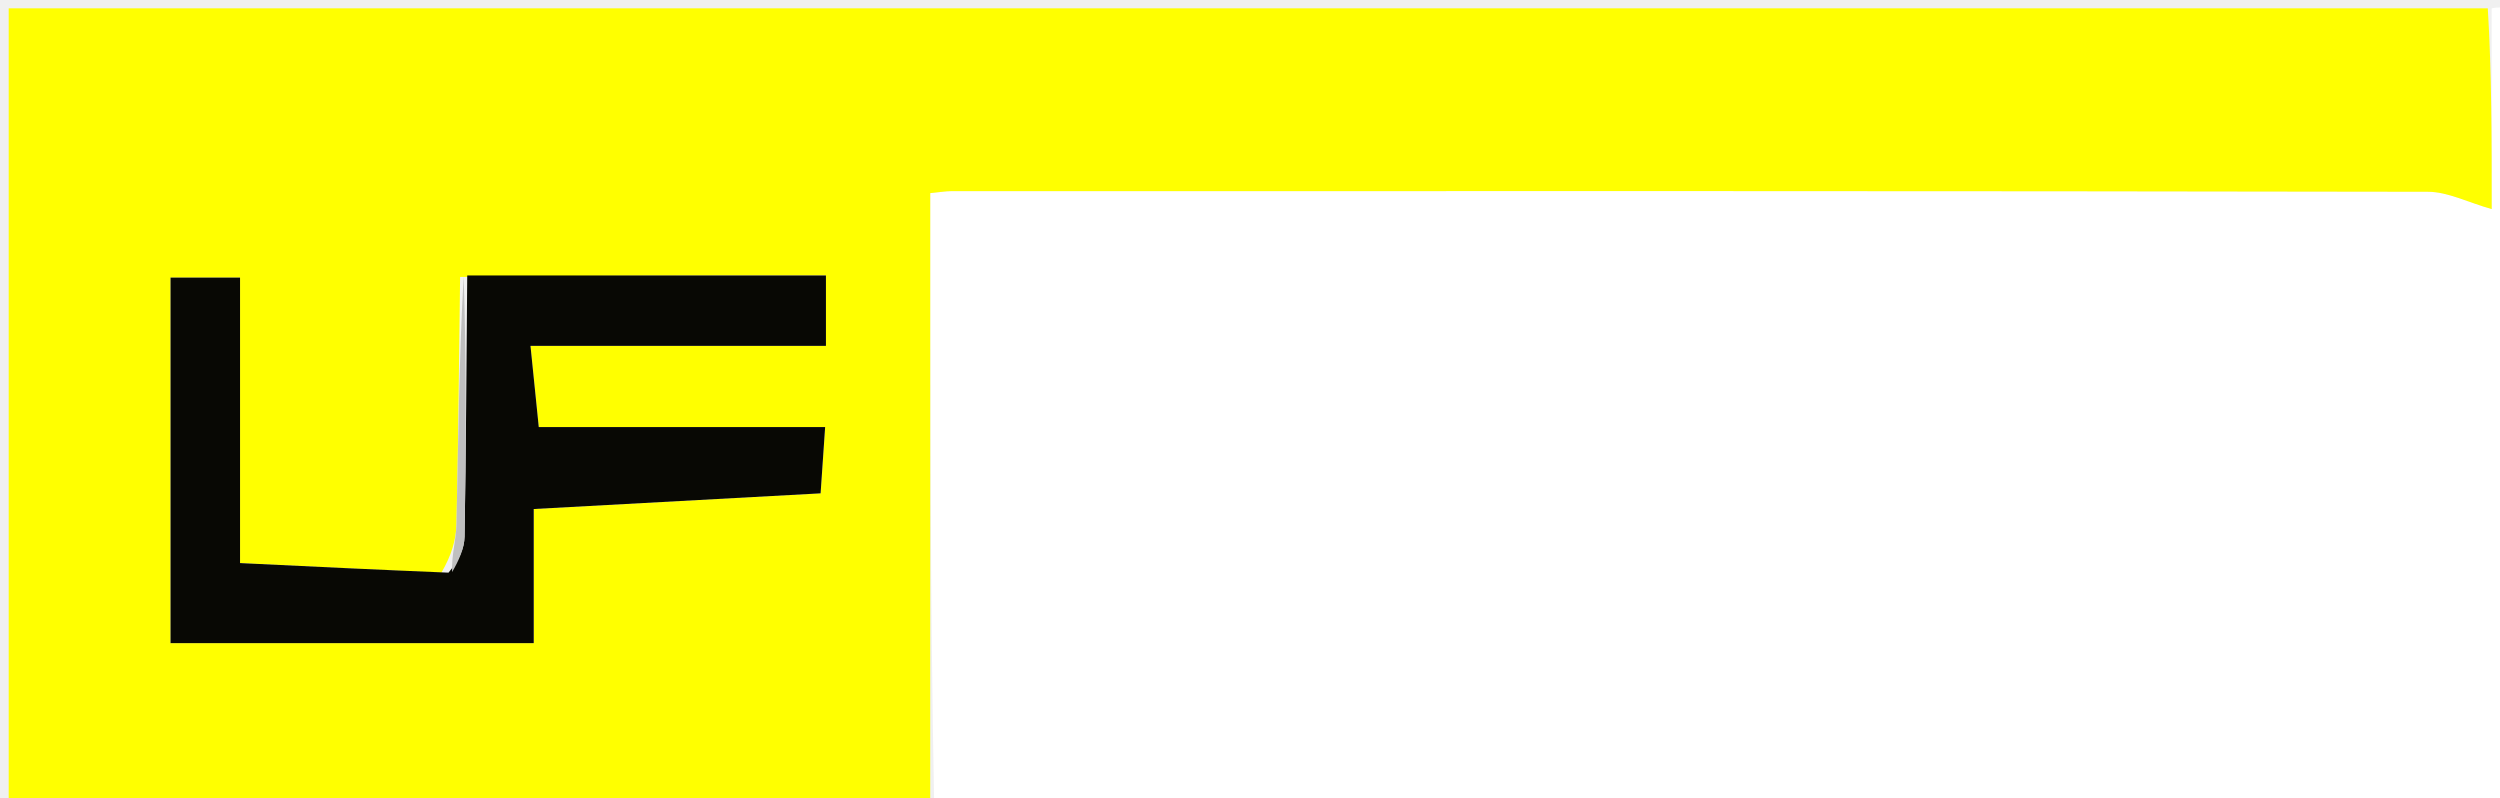
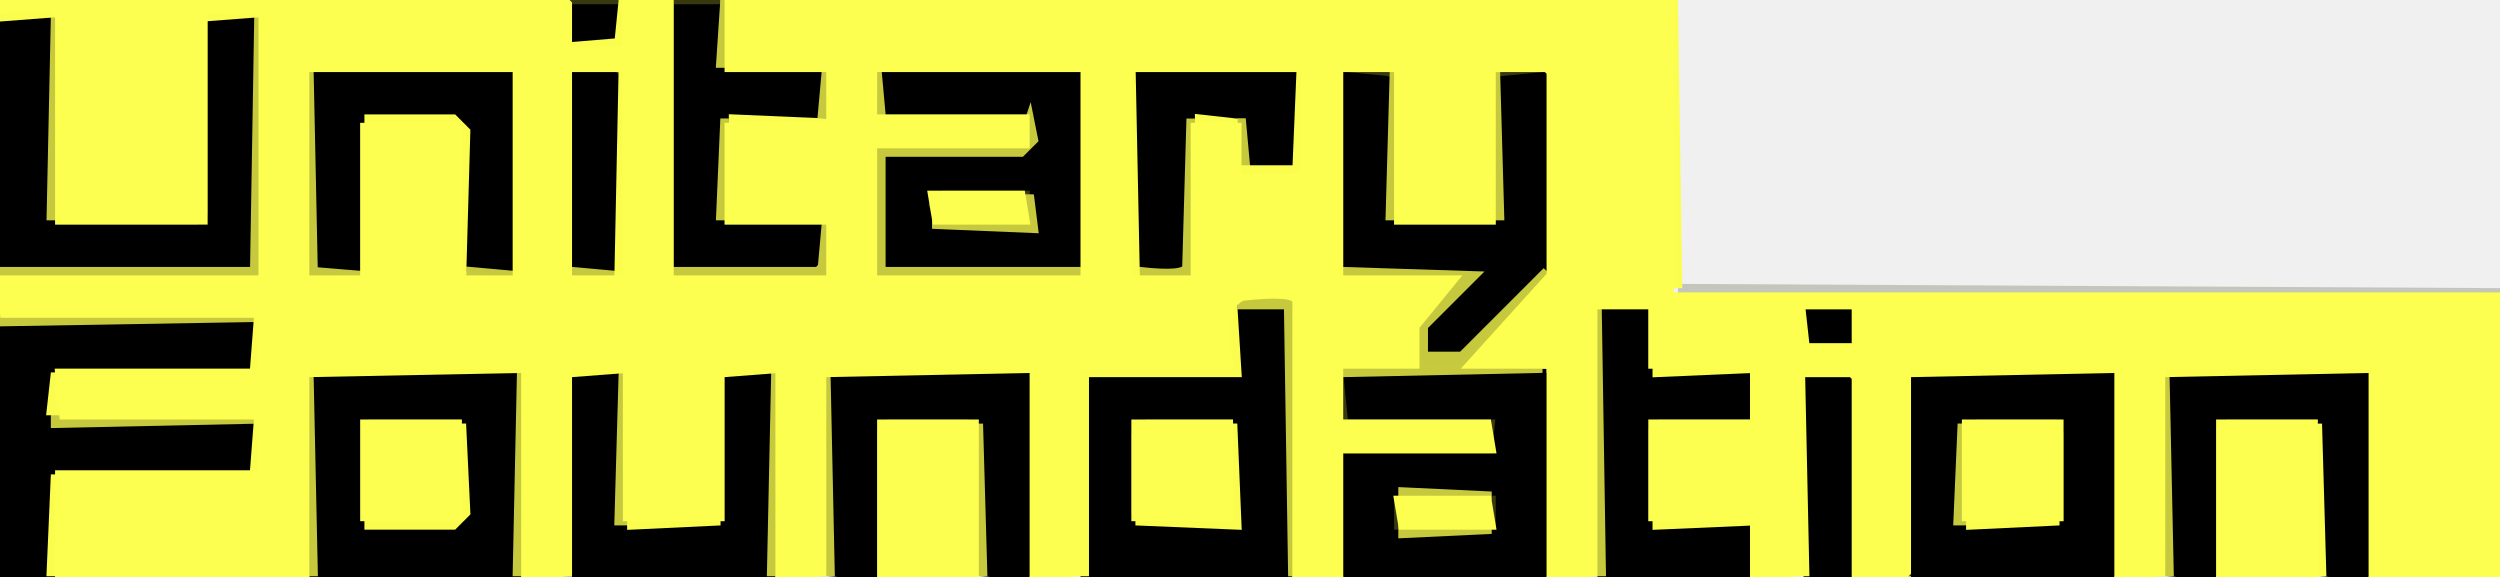
- <svg xmlns="http://www.w3.org/2000/svg" version="1.1" id="Layer_1" x="0px" y="0px" width="100%" viewBox="0 0 301 96" enable-background="new 0 0 301 96" xml:space="preserve">
-   <path fill="#FFFFFF" opacity="1" stroke="none" d=" M300,1   C303.075,0.388 301.962,2.723 301.966,3.992   C302.017,20.467 302,36.942 302,53.417   C302,67.895 302,82.373 302,97   C238.979,97 175.958,97 112.469,96.531   C112,71.822 112,47.581 112,23.251   C113.232,23.131 113.872,23.015 114.513,23.014   C173.778,23.004 233.044,22.979 292.309,23.087   C294.713,23.091 297.115,24.358 300,25.173   C300,16.61 300,8.805 300,1  z" />
-   <path fill="#FFFF00" opacity="1" stroke="none" d=" M299.531,1   C300,8.805 300,16.61 300,25.173   C297.115,24.358 294.713,23.091 292.309,23.087   C233.044,22.979 173.778,23.004 114.513,23.014   C113.872,23.015 113.232,23.131 112,23.251   C112,47.581 112,71.822 112,96.531   C75.032,97 38.064,97 1.048,97   C1.048,65.06 1.048,33.119 1.048,1   C100.354,1 199.708,1 299.531,1  M53.13,68.968   C45.346,68.591 37.563,68.214 28.901,67.794   C28.901,56.116 28.901,44.725 28.901,33.426   C25.564,33.426 23.133,33.426 20.533,33.426   C20.533,48.09 20.533,62.47 20.533,77.432   C35.168,77.432 49.497,77.432 64.263,77.432   C64.263,71.943 64.263,66.534 64.263,61.286   C76.049,60.642 87.401,60.022 98.801,59.4   C98.982,56.753 99.136,54.516 99.347,51.422   C87.939,51.422 76.55,51.422 64.869,51.422   C64.499,47.79 64.211,44.97 63.871,41.644   C76.252,41.644 87.828,41.644 99.444,41.644   C99.444,38.633 99.444,36.073 99.444,33.162   C84.825,33.162 70.539,33.162 55.396,33.347   C55.264,43.269 55.18,53.192 54.959,63.112   C54.917,65.021 54.336,66.917 53.13,68.968  z" />
-   <path fill="#080804" opacity="1" stroke="none" d=" M56.254,33.162   C70.539,33.162 84.825,33.162 99.444,33.162   C99.444,36.073 99.444,38.633 99.444,41.644   C87.828,41.644 76.252,41.644 63.871,41.644   C64.211,44.97 64.499,47.79 64.869,51.422   C76.55,51.422 87.939,51.422 99.347,51.422   C99.136,54.516 98.982,56.753 98.801,59.4   C87.401,60.022 76.049,60.642 64.263,61.286   C64.263,66.534 64.263,71.943 64.263,77.432   C49.497,77.432 35.168,77.432 20.533,77.432   C20.533,62.47 20.533,48.09 20.533,33.426   C23.133,33.426 25.564,33.426 28.901,33.426   C28.901,44.725 28.901,56.116 28.901,67.794   C37.563,68.214 45.346,68.591 53.999,68.948   C55.239,67.484 55.909,66.046 55.934,64.597   C56.114,54.12 56.163,43.641 56.254,33.162  z" />
-   <path fill="#BFBFBF" opacity="1" stroke="none" d=" M55.825,33.255   C56.163,43.641 56.114,54.12 55.934,64.597   C55.909,66.046 55.239,67.484 54.436,68.874   C54.336,66.917 54.917,65.021 54.959,63.112   C55.18,53.192 55.264,43.269 55.825,33.255  z" />
+ <svg xmlns="http://www.w3.org/2000/svg" width="295" height="68" version="1.1" desc="Created with imagetracer.js version 1.2.6">
+   <path fill="rgb(61,65,20)" stroke="rgb(61,65,20)" stroke-width="1" opacity="0.243" d="M 198.5 34 L 295 34.5 L 198.5 35 L 198.5 34 Z " />
+   <path fill="rgb(56,57,15)" stroke="rgb(56,57,15)" stroke-width="1" opacity="1" d="M 67.5 0 L 73 0.5 L 67.5 1 L 67.5 0 Z " />
+   <path fill="rgb(56,57,15)" stroke="rgb(56,57,15)" stroke-width="1" opacity="1" d="M 79 0 L 85 0.5 L 80 1 L 79.5 32 L 79 0 Z " />
+   <path fill="rgb(56,57,15)" stroke="rgb(56,57,15)" stroke-width="1" opacity="1" d="M 24.5 2 L 25 25.5 L 23.5 27 L 6.5 27 L 6.5 26 L 24 26 L 24.5 2 Z " />
+   <path fill="rgb(56,57,15)" stroke="rgb(56,57,15)" stroke-width="1" opacity="1" d="M 37.5 8 L 61 8 L 61 31.5 L 60 31.5 L 60 9 L 37.5 9 L 37.5 8 Z " />
+   <path fill="rgb(56,57,15)" stroke="rgb(56,57,15)" stroke-width="1" opacity="1" d="M 68.5 8 L 73 8.5 L 68.5 9 L 68.5 8 Z " />
+   <path fill="rgb(56,57,15)" stroke="rgb(56,57,15)" stroke-width="1" opacity="1" d="M 86.5 8 L 97 8.5 L 86.5 9 L 86.5 8 Z " />
+   <path fill="rgb(56,57,15)" stroke="rgb(56,57,15)" stroke-width="1" opacity="1" d="M 134.5 8 L 153 8.5 L 134.5 9 L 134.5 8 Z " />
+   <path fill="rgb(56,57,15)" stroke="rgb(56,57,15)" stroke-width="1" opacity="1" d="M 159.5 8 L 164 8.5 L 159 9 L 158.5 32 L 158 9.5 L 159.5 8 Z " />
+   <path fill="rgb(56,57,15)" stroke="rgb(56,57,15)" stroke-width="1" opacity="1" d="M 177.5 8 Q 182.9 7.4 183 8.5 L 183 31.5 L 182 31.5 L 182 9.5 Q 182 8.5 177.5 9 L 177.5 8 Z " />
+   <path fill="rgb(56,57,15)" stroke="rgb(56,57,15)" stroke-width="1" opacity="1" d="M 104.5 13 L 122 13.5 L 104.5 14 L 104.5 13 Z " />
+   <path fill="rgb(56,57,15)" stroke="rgb(56,57,15)" stroke-width="1" opacity="1" d="M 42.5 14 L 43 31.5 L 42 31.5 L 42.5 14 Z " />
+   <path fill="rgb(56,57,15)" stroke="rgb(56,57,15)" stroke-width="1" opacity="1" d="M 110.5 22 L 122 22.5 L 110 23 L 109.5 27 L 109 23.5 L 110.5 22 Z " />
+   <path fill="rgb(56,57,15)" stroke="rgb(56,57,15)" stroke-width="1" opacity="1" d="M 85.5 26 L 97 26.5 L 85.5 27 L 85.5 26 Z " />
+   <path fill="rgb(56,57,15)" stroke="rgb(56,57,15)" stroke-width="1" opacity="1" d="M 164.5 26 L 177 26.5 L 164.5 27 L 164.5 26 Z " />
+   <path fill="rgb(56,57,15)" stroke="rgb(56,57,15)" stroke-width="1" opacity="1" d="M 194.5 36 L 195 43.5 L 194 43.5 L 194.5 36 Z " />
+   <path fill="rgb(56,57,15)" stroke="rgb(56,57,15)" stroke-width="1" opacity="1" d="M 213.5 36 L 219 36.5 L 213.5 37 L 213.5 36 Z " />
+   <path fill="rgb(56,57,15)" stroke="rgb(56,57,15)" stroke-width="1" opacity="1" d="M 213.5 40 L 219 40.5 L 213.5 41 L 213.5 40 Z " />
+   <path fill="rgb(56,57,15)" stroke="rgb(56,57,15)" stroke-width="1" opacity="1" d="M 6.5 43 L 30 43.5 L 6.5 44 L 6.5 43 Z " />
+   <path fill="rgb(56,57,15)" stroke="rgb(56,57,15)" stroke-width="1" opacity="1" d="M 67.5 44 L 68 67.5 L 67 67.5 L 67.5 44 Z " />
+   <path fill="rgb(56,57,15)" stroke="rgb(56,57,15)" stroke-width="1" opacity="1" d="M 85.5 44 L 86 61.5 L 85 61.5 L 85.5 44 Z " />
+   <path fill="rgb(56,57,15)" stroke="rgb(56,57,15)" stroke-width="1" opacity="1" d="M 121.5 44 L 122 67.5 L 121 67.5 L 121.5 44 Z " />
+   <path fill="rgb(56,57,15)" stroke="rgb(56,57,15)" stroke-width="1" opacity="1" d="M 158.5 44 L 159 49 L 176.5 49 L 177 54 L 159 54 L 159 67.5 L 158 67.5 L 158 54.5 L 159.5 53 L 175.5 53 L 176 50 L 159.5 50 L 158 48.5 L 158.5 44 Z " />
+   <path fill="rgb(56,57,15)" stroke="rgb(56,57,15)" stroke-width="1" opacity="1" d="M 182.5 44 L 183 67.5 L 182 67.5 L 182.5 44 Z " />
+   <path fill="rgb(56,57,15)" stroke="rgb(56,57,15)" stroke-width="1" opacity="1" d="M 206.5 44 L 207 50 L 195 50 L 195 61.5 L 194 61.5 L 194 50.5 L 195.5 49 L 206 49 L 206.5 44 Z " />
+   <path fill="rgb(56,57,15)" stroke="rgb(56,57,15)" stroke-width="1" opacity="1" d="M 213.5 44 L 219 44.5 L 213.5 45 L 213.5 44 Z " />
+   <path fill="rgb(56,57,15)" stroke="rgb(56,57,15)" stroke-width="1" opacity="1" d="M 225.5 44 L 226 67.5 L 225 67.5 L 225.5 44 Z " />
+   <path fill="rgb(56,57,15)" stroke="rgb(56,57,15)" stroke-width="1" opacity="1" d="M 249.5 44 L 250 67.5 L 249 67.5 L 249.5 44 Z " />
+   <path fill="rgb(56,57,15)" stroke="rgb(56,57,15)" stroke-width="1" opacity="1" d="M 279.5 44 L 280 67.5 L 279 67.5 L 279.5 44 Z " />
+   <path fill="rgb(56,57,15)" stroke="rgb(56,57,15)" stroke-width="1" opacity="1" d="M 43.5 49 L 55 49.5 L 43.5 50 L 43.5 49 Z " />
+   <path fill="rgb(56,57,15)" stroke="rgb(56,57,15)" stroke-width="1" opacity="1" d="M 104.5 49 L 115 49.5 L 104 50 L 103.5 68 L 103 50.5 L 104.5 49 Z " />
+   <path fill="rgb(56,57,15)" stroke="rgb(56,57,15)" stroke-width="1" opacity="1" d="M 134.5 49 L 146 49.5 L 134 50 L 133.5 61 L 133 50.5 L 134.5 49 Z " />
+   <path fill="rgb(56,57,15)" stroke="rgb(56,57,15)" stroke-width="1" opacity="1" d="M 232.5 49 L 242.5 49 L 244 50.5 L 243.5 62 L 243 50 L 232.5 50 L 232.5 49 Z " />
+   <path fill="rgb(56,57,15)" stroke="rgb(56,57,15)" stroke-width="1" opacity="1" d="M 262.5 49 L 274 49.5 L 262 50 L 261.5 68 L 261 50.5 L 262.5 49 Z " />
+   <path fill="rgb(56,57,15)" stroke="rgb(56,57,15)" stroke-width="1" opacity="1" d="M 6.5 55 L 30 55.5 L 6.5 56 L 6.5 55 Z " />
+   <path fill="rgb(56,57,15)" stroke="rgb(56,57,15)" stroke-width="1" opacity="1" d="M 164.5 58 L 165 62.5 L 164 62.5 L 164.5 58 Z " />
+   <path fill="rgb(56,57,15)" stroke="rgb(56,57,15)" stroke-width="1" opacity="1" d="M 176.5 58 L 177 62.5 L 176 62.5 L 176.5 58 Z " />
+   <path fill="rgb(56,57,15)" stroke="rgb(56,57,15)" stroke-width="1" opacity="1" d="M 206.5 62 L 207 67.5 L 206 67.5 L 206.5 62 Z " />
+   <path fill="rgb(0,0,0)" stroke="rgb(0,0,0)" stroke-width="1" opacity="1" d="M 67 1 L 73 1 L 73 5 L 67 5 L 67 1 Z " />
+   <path fill="rgb(0,0,0)" stroke="rgb(0,0,0)" stroke-width="1" opacity="1" d="M 80 1 L 85 1 L 85 7.5 L 86.5 9 L 97 9 L 97 14 L 85 14 L 85 27 L 97 27 L 97 32 L 80 32 L 80 1 Z " />
+   <path fill="rgb(0,0,0)" stroke="rgb(0,0,0)" stroke-width="1" opacity="1" d="M 0 2 L 5.5 2 L 6 2.5 L 6 27 L 23.5 27 L 25 25.5 L 25 2 L 30 2.5 L 30 32 L 0 32 L 0 2 Z " />
+   <path fill="rgb(0,0,0)" stroke="rgb(0,0,0)" stroke-width="1" opacity="1" d="M 104 8 L 126.5 8 L 128 9.5 L 128 32 L 104 32 L 104 18 L 121.5 18 L 122 13 L 104.5 13 L 104 8 Z M 111 22 L 109 24 L 110 27 L 122 27 L 122 22 L 111 22 Z " />
+   <path fill="rgb(0,0,0)" stroke="rgb(0,0,0)" stroke-width="1" opacity="1" d="M 37 9 L 60 9 L 60 32 L 55 31.5 L 55 14 L 42 14 L 42 31.5 L 37 32 L 37 9 Z " />
+   <path fill="rgb(0,0,0)" stroke="rgb(0,0,0)" stroke-width="1" opacity="1" d="M 67 9 L 72.5 9 L 73 9.5 L 73 32 L 67.5 32 L 67 31.5 L 67 9 Z " />
+   <path fill="rgb(0,0,0)" stroke="rgb(0,0,0)" stroke-width="1" opacity="1" d="M 134 9 L 153 9 L 153 20 L 147 20 L 147 14 L 140 14 L 140 32 L 134 32 L 134 9 Z " />
+   <path fill="rgb(0,0,0)" stroke="rgb(0,0,0)" stroke-width="1" opacity="1" d="M 159 9 L 164 9.5 L 164 27 L 177 27 L 177 9.5 L 182 9 L 182 32.5 L 172.5 42 Q 166.2 44.2 168 38.5 L 173.5 32 L 159 32 L 159 9 Z " />
+   <path fill="rgb(0,0,0)" stroke="rgb(0,0,0)" stroke-width="1" opacity="1" d="M 146 36 L 151.5 36 L 152 36.5 L 152 68 L 128 68 L 128 44 L 146 44 L 146 36 Z M 135 49 L 133 51 L 133 61 L 135 62 L 146 62 L 146 49 L 135 49 Z " />
+   <path fill="rgb(0,0,0)" stroke="rgb(0,0,0)" stroke-width="1" opacity="1" d="M 189 36 L 194 36 L 194 44 L 206 44 L 206 49 L 195.5 49 L 194 50.5 L 194 62 L 206 62 L 206 68 L 189 68 L 189 36 Z " />
+   <path fill="rgb(0,0,0)" stroke="rgb(0,0,0)" stroke-width="1" opacity="1" d="M 213 37 L 219 37 L 219 40 L 213 40 L 213 37 Z " />
+   <path fill="rgb(0,0,0)" stroke="rgb(0,0,0)" stroke-width="1" opacity="1" d="M 0 38 L 29.5 38 L 30 43 L 6.5 43 L 6 43.5 L 6 50 L 29.5 50 L 30 55 L 6 55 L 6 68 L 0 68 L 0 38 Z " />
+   <path fill="rgb(0,0,0)" stroke="rgb(0,0,0)" stroke-width="1" opacity="1" d="M 37 44 L 61 44 L 61 68 L 37 68 L 37 44 Z M 43 49 L 43 62 L 55 62 L 55 49 L 43 49 Z " />
+   <path fill="rgb(0,0,0)" stroke="rgb(0,0,0)" stroke-width="1" opacity="1" d="M 68 44 L 73 44.5 L 73 62 L 86 62 L 86 44.5 L 91 44 L 91 68 L 68 68 L 68 44 Z " />
+   <path fill="rgb(0,0,0)" stroke="rgb(0,0,0)" stroke-width="1" opacity="1" d="M 98 44 L 121 44 L 121 68 L 116 67.5 L 116 50.5 L 114.5 49 L 104.5 49 L 103 50.5 L 103 68 L 98 67.5 L 98 44 Z " />
+   <path fill="rgb(0,0,0)" stroke="rgb(0,0,0)" stroke-width="1" opacity="1" d="M 159 44 L 182 44 L 182 68 L 159 68 L 159 54 L 176.5 54 L 177 49 L 159.5 49 L 159 44 Z M 164 58 L 164 63 L 177 63 L 177 58 L 164 58 Z " />
+   <path fill="rgb(0,0,0)" stroke="rgb(0,0,0)" stroke-width="1" opacity="1" d="M 226 44 L 249 44 L 249 68 L 226 68 L 226 44 Z M 233 49 L 231 51 L 231 62 L 244 62 L 244 51 L 243 49 L 233 49 Z " />
+   <path fill="rgb(0,0,0)" stroke="rgb(0,0,0)" stroke-width="1" opacity="1" d="M 256 44 L 279 44 L 279 68 L 274 67.5 L 274 49 L 262.5 49 L 261 50.5 L 261 68 L 256 67.5 L 256 44 Z " />
+   <path fill="rgb(0,0,0)" stroke="rgb(0,0,0)" stroke-width="1" opacity="1" d="M 213 45 L 218.5 45 L 219 45.5 L 219 68 L 213.5 68 L 213 67.5 L 213 45 Z " />
+   <path fill="rgb(199,202,62)" stroke="rgb(199,202,62)" stroke-width="1" opacity="0.996" d="M 85.5 0 L 86 7.5 L 85 7.5 L 85.5 0 Z " />
+   <path fill="rgb(199,202,62)" stroke="rgb(199,202,62)" stroke-width="1" opacity="0.996" d="M 6.5 2 L 7 25.5 L 6 25.5 L 6.5 2 Z " />
+   <path fill="rgb(199,202,62)" stroke="rgb(199,202,62)" stroke-width="1" opacity="0.996" d="M 30.5 2 L 31 31.5 L 29.5 33 L 0.5 33 L 0.5 32 L 30 32 L 30.5 2 Z " />
+   <path fill="rgb(199,202,62)" stroke="rgb(199,202,62)" stroke-width="1" opacity="0.996" d="M 36.5 8 L 37 32 L 43 32.5 L 37.5 33 L 36 31.5 L 36.5 8 Z " />
+   <path fill="rgb(199,202,62)" stroke="rgb(199,202,62)" stroke-width="1" opacity="0.996" d="M 97.5 8 L 98 13.5 L 97 13.5 L 97.5 8 Z " />
+   <path fill="rgb(199,202,62)" stroke="rgb(199,202,62)" stroke-width="1" opacity="0.996" d="M 103.5 8 L 104 13.5 L 103 13.5 L 103.5 8 Z " />
+   <path fill="rgb(199,202,62)" stroke="rgb(199,202,62)" stroke-width="1" opacity="0.996" d="M 164.5 8 L 165 25.5 L 164 25.5 L 164.5 8 Z " />
+   <path fill="rgb(199,202,62)" stroke="rgb(199,202,62)" stroke-width="1" opacity="0.996" d="M 176.5 8 L 177 25.5 L 176 25.5 L 176.5 8 Z " />
+   <path fill="rgb(199,202,62)" stroke="rgb(199,202,62)" stroke-width="1" opacity="0.996" d="M 85.5 14 L 86 25.5 L 85 25.5 L 85.5 14 Z " />
+   <path fill="rgb(199,202,62)" stroke="rgb(199,202,62)" stroke-width="1" opacity="0.996" d="M 121.5 14 L 122 16.5 L 120.5 18 L 104 18 L 104 32 L 127.5 32 L 127.5 33 L 104.5 33 L 103 31.5 L 103 17 L 120.5 17 L 121.5 14 Z " />
+   <path fill="rgb(199,202,62)" stroke="rgb(199,202,62)" stroke-width="1" opacity="0.996" d="M 140.5 14 L 141 31.5 Q 139.8 34.3 134.5 33 L 134.5 32 Q 139.9 32.6 140 31.5 L 140.5 14 Z " />
+   <path fill="rgb(199,202,62)" stroke="rgb(199,202,62)" stroke-width="1" opacity="0.996" d="M 146.5 14 L 147 19.5 L 146 19.5 L 146.5 14 Z " />
+   <path fill="rgb(199,202,62)" stroke="rgb(199,202,62)" stroke-width="1" opacity="0.996" d="M 121.5 23 L 122 27 L 110 26.5 L 121 26 L 121.5 23 Z " />
+   <path fill="rgb(199,202,62)" stroke="rgb(199,202,62)" stroke-width="1" opacity="0.996" d="M 97.5 26 L 98 31.5 L 96.5 33 L 79.5 33 L 79.5 32 L 96.5 32 L 97 31.5 L 97.5 26 Z " />
+   <path fill="rgb(199,202,62)" stroke="rgb(199,202,62)" stroke-width="1" opacity="0.996" d="M 55.5 32 L 61 32.5 L 55.5 33 L 55.5 32 Z " />
+   <path fill="rgb(199,202,62)" stroke="rgb(199,202,62)" stroke-width="1" opacity="0.996" d="M 67.5 32 L 73 32.5 L 67.5 33 L 67.5 32 Z " />
+   <path fill="rgb(199,202,62)" stroke="rgb(199,202,62)" stroke-width="1" opacity="0.996" d="M 158.5 32 L 174 32.5 L 168 38.5 L 168 42 L 172.5 42 L 182.5 32 L 173.5 43 L 182 43.5 L 158.5 44 L 158.5 43 L 168 42.5 L 167 38.5 L 171.5 33 L 158.5 33 L 158.5 32 Z " />
+   <path fill="rgb(199,202,62)" stroke="rgb(199,202,62)" stroke-width="1" opacity="0.996" d="M 146.5 35 Q 151.8 33.8 153 36.5 L 152.5 68 L 152 36 L 146.5 36 L 146.5 35 Z " />
+   <path fill="rgb(199,202,62)" stroke="rgb(199,202,62)" stroke-width="1" opacity="0.996" d="M 188.5 36 L 189 67.5 L 188 67.5 L 188.5 36 Z " />
+   <path fill="rgb(199,202,62)" stroke="rgb(199,202,62)" stroke-width="1" opacity="0.996" d="M 0.5 37 L 30 37.5 L 0.5 38 L 0.5 37 Z " />
+   <path fill="rgb(199,202,62)" stroke="rgb(199,202,62)" stroke-width="1" opacity="0.996" d="M 36.5 44 L 37 67.5 L 36 67.5 L 36.5 44 Z " />
+   <path fill="rgb(199,202,62)" stroke="rgb(199,202,62)" stroke-width="1" opacity="0.996" d="M 61.5 44 L 62 67.5 L 61 67.5 L 61.5 44 Z " />
+   <path fill="rgb(199,202,62)" stroke="rgb(199,202,62)" stroke-width="1" opacity="0.996" d="M 73.5 44 L 74 61.5 L 73 61.5 L 73.5 44 Z " />
+   <path fill="rgb(199,202,62)" stroke="rgb(199,202,62)" stroke-width="1" opacity="0.996" d="M 91.5 44 L 92 67.5 L 91 67.5 L 91.5 44 Z " />
+   <path fill="rgb(199,202,62)" stroke="rgb(199,202,62)" stroke-width="1" opacity="0.996" d="M 97.5 44 L 98 67.5 L 97 67.5 L 97.5 44 Z " />
+   <path fill="rgb(199,202,62)" stroke="rgb(199,202,62)" stroke-width="1" opacity="0.996" d="M 255.5 44 L 256 67.5 L 255 67.5 L 255.5 44 Z " />
+   <path fill="rgb(199,202,62)" stroke="rgb(199,202,62)" stroke-width="1" opacity="0.996" d="M 6.5 49 L 30 49.5 L 6.5 50 L 6.5 49 Z " />
+   <path fill="rgb(199,202,62)" stroke="rgb(199,202,62)" stroke-width="1" opacity="0.996" d="M 115.5 50 L 116 67.5 L 115 67.5 L 115.5 50 Z " />
+   <path fill="rgb(199,202,62)" stroke="rgb(199,202,62)" stroke-width="1" opacity="0.996" d="M 231.5 50 L 232 61.5 L 231 61.5 L 231.5 50 Z " />
+   <path fill="rgb(199,202,62)" stroke="rgb(199,202,62)" stroke-width="1" opacity="0.996" d="M 165.5 58 L 176 58.5 L 165.5 59 L 165.5 58 Z " />
+   <path fill="rgb(199,202,62)" stroke="rgb(199,202,62)" stroke-width="1" opacity="0.996" d="M 165.5 62 L 176 62.5 L 165.5 63 L 165.5 62 Z " />
+   <path fill="rgb(0,0,0)" stroke="rgb(0,0,0)" stroke-width="1" opacity="0" d="M 198 0 L 295 0 L 295 34 L 198 34 L 198 0 Z " />
+   <path fill="rgb(251,254,78)" stroke="rgb(251,254,78)" stroke-width="1" opacity="0.996" d="M 73.5 0 L 74 6 L 67 5.5 L 73 5 L 73.5 0 Z " />
+   <path fill="rgb(251,254,78)" stroke="rgb(251,254,78)" stroke-width="1" opacity="0.996" d="M 197.5 0 L 198 33.5 L 197 33.5 L 197.5 0 Z " />
+   <path fill="rgb(251,254,78)" stroke="rgb(251,254,78)" stroke-width="1" opacity="0.996" d="M 0.5 1 L 7 1.5 L 0.5 2 L 0.5 1 Z " />
+   <path fill="rgb(251,254,78)" stroke="rgb(251,254,78)" stroke-width="1" opacity="0.996" d="M 24.5 1 L 31 1.5 L 24.5 2 L 24.5 1 Z " />
+   <path fill="rgb(251,254,78)" stroke="rgb(251,254,78)" stroke-width="1" opacity="0.996" d="M 73.5 8 L 74 32.5 L 73 32.5 L 73.5 8 Z " />
+   <path fill="rgb(251,254,78)" stroke="rgb(251,254,78)" stroke-width="1" opacity="0.996" d="M 133.5 8 L 134 32.5 L 133 32.5 L 133.5 8 Z " />
+   <path fill="rgb(251,254,78)" stroke="rgb(251,254,78)" stroke-width="1" opacity="0.996" d="M 153.5 8 L 154 19.5 Q 152.5 22.5 146.5 21 L 146.5 20 L 153 20 L 153.5 8 Z " />
+   <path fill="rgb(251,254,78)" stroke="rgb(251,254,78)" stroke-width="1" opacity="0.996" d="M 43.5 14 L 53.5 14 L 55 15.5 L 54.5 33 L 54 15 L 43.5 15 L 43.5 14 Z " />
+   <path fill="rgb(251,254,78)" stroke="rgb(251,254,78)" stroke-width="1" opacity="0.996" d="M 86.5 14 L 98 14.5 L 86.5 15 L 86.5 14 Z " />
+   <path fill="rgb(251,254,78)" stroke="rgb(251,254,78)" stroke-width="1" opacity="0.996" d="M 141.5 14 L 146 14.5 L 141.5 15 L 141.5 14 Z " />
+   <path fill="rgb(251,254,78)" stroke="rgb(251,254,78)" stroke-width="1" opacity="0.996" d="M 145.5 36 L 146 44 L 128 44 L 128 67.5 L 127 67.5 L 127 43 L 145 43 L 145.5 36 Z " />
+   <path fill="rgb(251,254,78)" stroke="rgb(251,254,78)" stroke-width="1" opacity="0.996" d="M 212.5 36 L 213 40.5 L 212 40.5 L 212.5 36 Z " />
+   <path fill="rgb(251,254,78)" stroke="rgb(251,254,78)" stroke-width="1" opacity="0.996" d="M 30.5 37 L 31 43.5 L 30 43.5 L 30.5 37 Z " />
+   <path fill="rgb(251,254,78)" stroke="rgb(251,254,78)" stroke-width="1" opacity="0.996" d="M 36.5 43 L 62 43.5 L 36.5 44 L 36.5 43 Z " />
+   <path fill="rgb(251,254,78)" stroke="rgb(251,254,78)" stroke-width="1" opacity="0.996" d="M 67.5 43 L 74 43.5 L 67.5 44 L 67.5 43 Z " />
+   <path fill="rgb(251,254,78)" stroke="rgb(251,254,78)" stroke-width="1" opacity="0.996" d="M 85.5 43 L 92 43.5 L 85.5 44 L 85.5 43 Z " />
+   <path fill="rgb(251,254,78)" stroke="rgb(251,254,78)" stroke-width="1" opacity="0.996" d="M 97.5 43 L 122 43.5 L 97.5 44 L 97.5 43 Z " />
+   <path fill="rgb(251,254,78)" stroke="rgb(251,254,78)" stroke-width="1" opacity="0.996" d="M 195.5 43 L 207 43.5 L 195.5 44 L 195.5 43 Z " />
+   <path fill="rgb(251,254,78)" stroke="rgb(251,254,78)" stroke-width="1" opacity="0.996" d="M 225.5 43 L 250 43.5 L 225.5 44 L 225.5 43 Z " />
+   <path fill="rgb(251,254,78)" stroke="rgb(251,254,78)" stroke-width="1" opacity="0.996" d="M 255.5 43 L 280 43.5 L 255.5 44 L 255.5 43 Z " />
+   <path fill="rgb(251,254,78)" stroke="rgb(251,254,78)" stroke-width="1" opacity="0.996" d="M 6.5 44 L 7 48.5 L 6 48.5 L 6.5 44 Z " />
+   <path fill="rgb(251,254,78)" stroke="rgb(251,254,78)" stroke-width="1" opacity="0.996" d="M 212.5 44 L 213 67.5 L 212 67.5 L 212.5 44 Z " />
+   <path fill="rgb(251,254,78)" stroke="rgb(251,254,78)" stroke-width="1" opacity="0.996" d="M 30.5 49 L 31 55.5 L 30 55.5 L 30.5 49 Z " />
+   <path fill="rgb(251,254,78)" stroke="rgb(251,254,78)" stroke-width="1" opacity="0.996" d="M 54.5 50 L 55 60.5 L 53.5 62 L 43.5 62 L 43.5 61 L 54 61 L 54.5 50 Z " />
+   <path fill="rgb(251,254,78)" stroke="rgb(251,254,78)" stroke-width="1" opacity="0.996" d="M 145.5 50 L 146 62 L 134 61.5 L 145 61 L 145.5 50 Z " />
+   <path fill="rgb(251,254,78)" stroke="rgb(251,254,78)" stroke-width="1" opacity="0.996" d="M 273.5 50 L 274 67.5 L 273 67.5 L 273.5 50 Z " />
+   <path fill="rgb(251,254,78)" stroke="rgb(251,254,78)" stroke-width="1" opacity="0.996" d="M 6.5 56 L 7 67.5 L 6 67.5 L 6.5 56 Z " />
+   <path fill="rgb(251,254,78)" stroke="rgb(251,254,78)" stroke-width="1" opacity="0.996" d="M 74.5 61 L 85 61.5 L 74.5 62 L 74.5 61 Z " />
+   <path fill="rgb(251,254,78)" stroke="rgb(251,254,78)" stroke-width="1" opacity="0.996" d="M 195.5 61 L 207 61.5 L 195.5 62 L 195.5 61 Z " />
+   <path fill="rgb(251,254,78)" stroke="rgb(251,254,78)" stroke-width="1" opacity="0.996" d="M 232.5 61 L 243 61.5 L 232.5 62 L 232.5 61 Z " />
+   <path fill="rgb(252,255,79)" stroke="rgb(252,255,79)" stroke-width="1" opacity="1" d="M 0.5 0 L 66.5 0 L 67 0.5 L 67 6 L 74 6 L 74 0 L 79 0 L 79 33 L 98 33 L 98 26 L 86 26 L 86 15 L 98 15 L 98 8 L 86 8 L 86 0 L 196.5 0 L 197 0.5 L 197 35 L 295 35 L 295 68 L 280 68 L 280 43 L 255 43 L 255 67.5 L 250 68 L 250 43 L 225 43 L 225 67.5 L 224.5 68 L 219 68 L 219 44.5 L 218.5 44 L 212 44 L 212 67.5 L 207 68 L 207 61 L 195 61 L 195 50 L 207 50 L 207 43 L 195 43 L 195 36 L 188 36 L 188 67.5 L 183 68 L 183 43 L 173.5 43 L 183 32.5 L 183 8.5 L 182.5 8 L 176 8 L 176 26 L 165 26 L 165 8 L 158 8 L 158 33 L 171.5 33 L 167 38.5 L 167 43 L 158 43 L 158 50 L 175.5 50 L 176 53 L 158 53 L 158 68 L 153 68 L 153 35.5 Q 152.8 34.3 146.5 35 Q 143.3 36.9 145 43 L 127 43 L 127 67.5 L 122 68 L 122 43 L 97 43 L 97 67.5 L 92 68 L 92 43.5 L 91.5 43 L 85 43 L 85 61 L 74 61 L 74 43 L 67 43 L 67 67.5 L 62 68 L 62 43 L 36 43 L 36 68 L 7 68 L 7 56 L 30.5 56 L 31 55.5 L 31 49 L 7.5 49 L 7 44 L 30.5 44 L 31 43.5 L 31 37 L 0.5 37 L 0 33 L 31 33 L 31 1 L 24.5 1 L 24 1.5 L 24 26 L 7 26 L 7 1.5 Q 6.8 0.3 0.5 1 L 0.5 0 Z M 36 8 L 36 33 L 43 33 L 43 15 L 54 15 L 54 33 L 61 33 L 61 8 L 36 8 Z M 67 8 L 67 33 L 68 33 L 74 33 L 74 9 L 74 8 L 67 8 Z M 103 8 L 103 14 L 121 14 L 121 17 L 103 17 L 103 33 L 128 33 L 128 8 L 103 8 Z M 133 8 L 133 33 L 141 33 L 141 15 L 146 15 L 146 21 L 153 21 L 154 20 L 154 8 L 133 8 Z M 212 36 L 212 41 L 219 41 L 219 36 L 212 36 Z " />
+   <path fill="rgb(252,255,79)" stroke="rgb(252,255,79)" stroke-width="1" opacity="1" d="M 110 23 L 120.5 23 L 121 26 L 110.5 26 L 110 23 Z " />
+   <path fill="rgb(252,255,79)" stroke="rgb(252,255,79)" stroke-width="1" opacity="1" d="M 43 50 L 54 50 L 54 61 L 43 61 L 43 50 Z " />
+   <path fill="rgb(252,255,79)" stroke="rgb(252,255,79)" stroke-width="1" opacity="1" d="M 104 50 L 115 50 L 115 68 L 104 68 L 104 50 Z " />
+   <path fill="rgb(252,255,79)" stroke="rgb(252,255,79)" stroke-width="1" opacity="1" d="M 134 50 L 145 50 L 145 61 L 134 61 L 134 50 Z " />
+   <path fill="rgb(252,255,79)" stroke="rgb(252,255,79)" stroke-width="1" opacity="1" d="M 232 50 L 243 50 L 243 61 L 232 61 L 232 50 Z " />
+   <path fill="rgb(252,255,79)" stroke="rgb(252,255,79)" stroke-width="1" opacity="1" d="M 262 50 L 273 50 L 273 68 L 262 68 L 262 50 Z " />
+   <path fill="rgb(252,255,79)" stroke="rgb(252,255,79)" stroke-width="1" opacity="1" d="M 165 59 L 175.5 59 L 176 62 L 165.5 62 L 165 59 Z " />
</svg>
